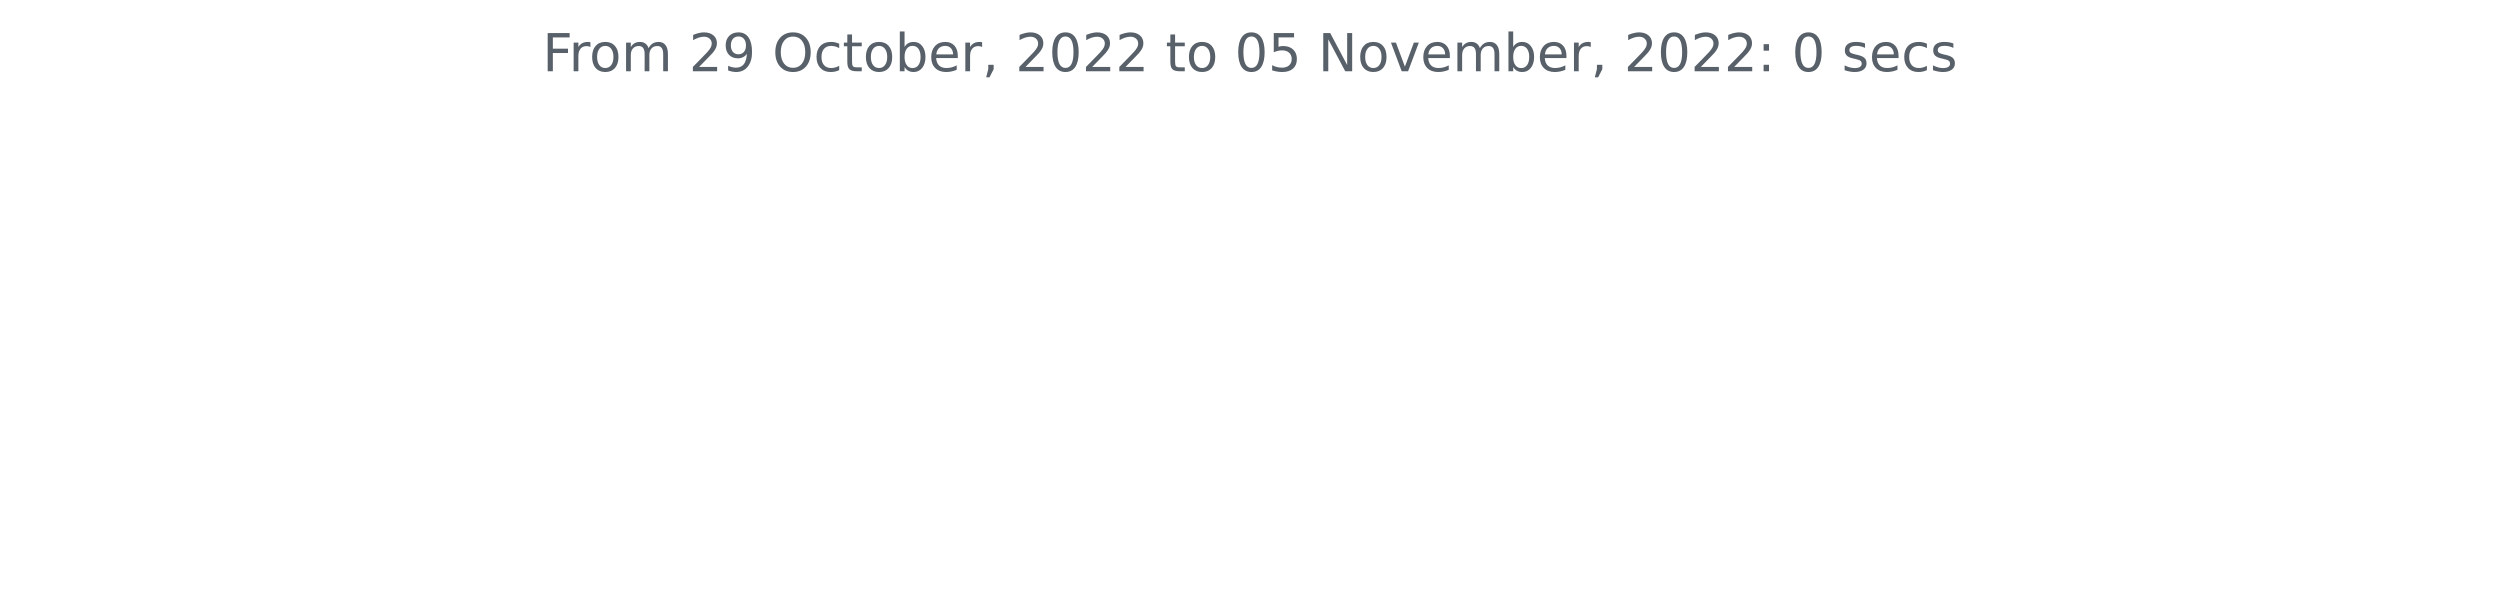
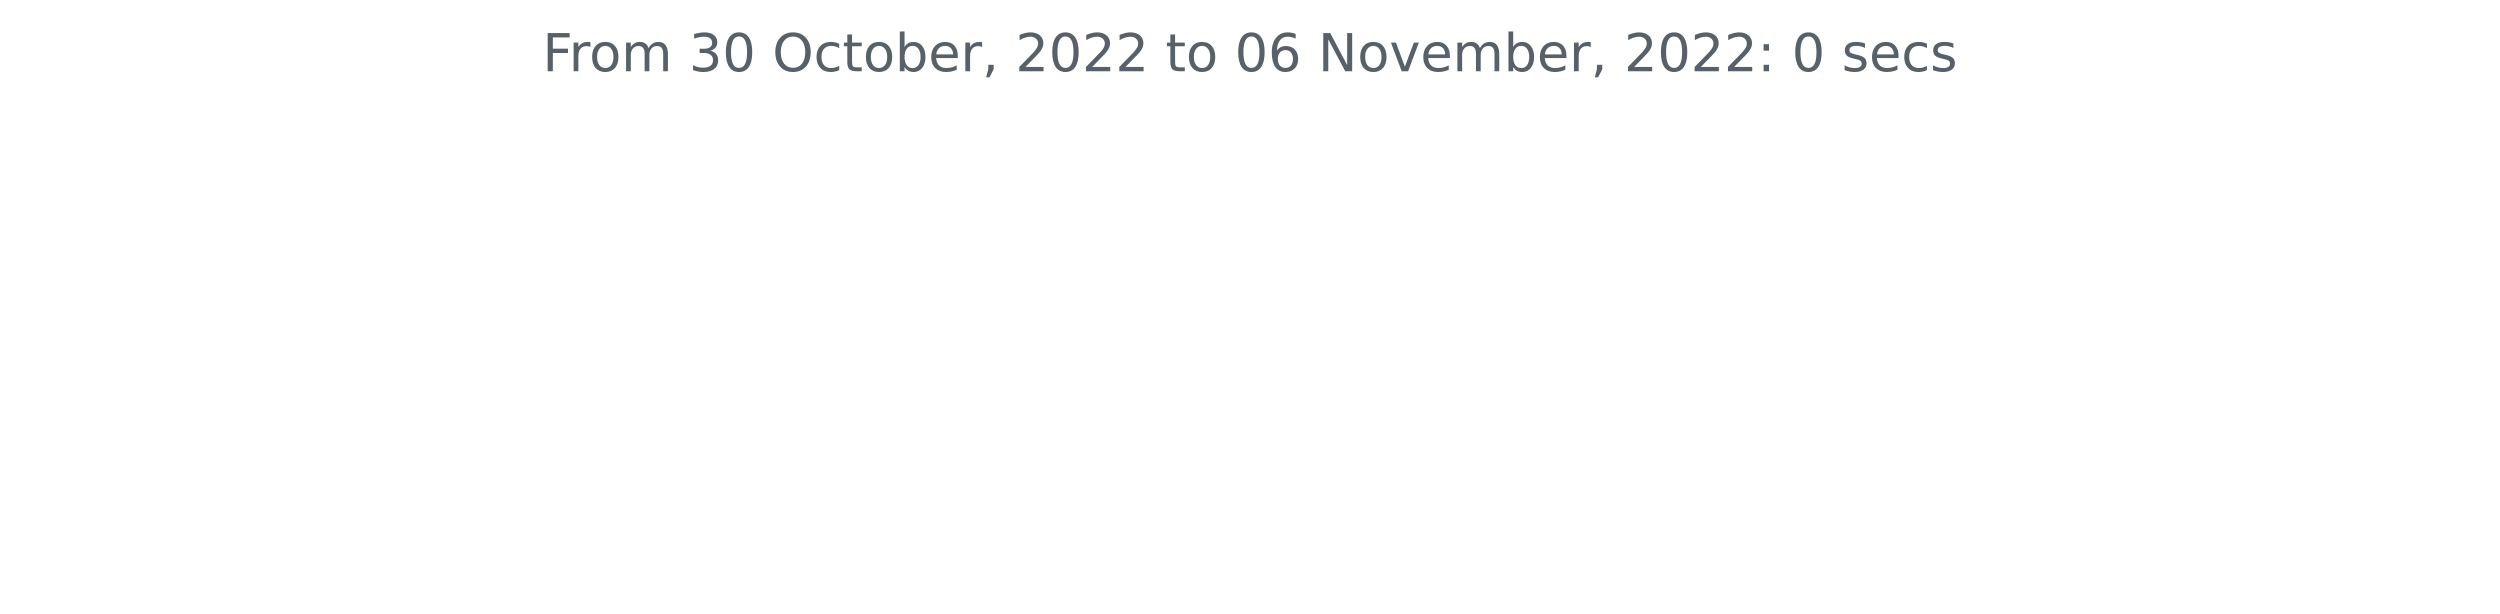
<svg xmlns="http://www.w3.org/2000/svg" xmlns:xlink="http://www.w3.org/1999/xlink" width="572.4pt" height="140.398pt" viewBox="0 0 572.4 140.398" version="1.1">
  <defs>
    <style type="text/css">*{stroke-linejoin: round; stroke-linecap: butt}</style>
  </defs>
  <g id="figure_1">
    <g id="patch_1">
      <path d="M 0 140.398  L 572.4 140.398  L 572.4 0  L 0 0  L 0 140.398  z " style="fill: none" />
    </g>
    <g id="axes_1">
      <g id="matplotlib.axis_1" />
      <g id="matplotlib.axis_2" />
      <g id="text_1">
        <g style="fill: #586069" transform="translate(124.2188 16.31812)scale(0.12 -0.12)">
          <defs>
            <path id="DejaVuSans-46" d="M 628 4666  L 3309 4666  L 3309 4134  L 1259 4134  L 1259 2759  L 3109 2759  L 3109 2228  L 1259 2228  L 1259 0  L 628 0  L 628 4666  z " transform="scale(0.015625)" />
            <path id="DejaVuSans-72" d="M 2631 2963  Q 2534 3019 2420 3045  Q 2306 3072 2169 3072  Q 1681 3072 1420 2755  Q 1159 2438 1159 1844  L 1159 0  L 581 0  L 581 3500  L 1159 3500  L 1159 2956  Q 1341 3275 1631 3429  Q 1922 3584 2338 3584  Q 2397 3584 2469 3576  Q 2541 3569 2628 3553  L 2631 2963  z " transform="scale(0.015625)" />
            <path id="DejaVuSans-6f" d="M 1959 3097  Q 1497 3097 1228 2736  Q 959 2375 959 1747  Q 959 1119 1226 758  Q 1494 397 1959 397  Q 2419 397 2687 759  Q 2956 1122 2956 1747  Q 2956 2369 2687 2733  Q 2419 3097 1959 3097  z M 1959 3584  Q 2709 3584 3137 3096  Q 3566 2609 3566 1747  Q 3566 888 3137 398  Q 2709 -91 1959 -91  Q 1206 -91 779 398  Q 353 888 353 1747  Q 353 2609 779 3096  Q 1206 3584 1959 3584  z " transform="scale(0.015625)" />
            <path id="DejaVuSans-6d" d="M 3328 2828  Q 3544 3216 3844 3400  Q 4144 3584 4550 3584  Q 5097 3584 5394 3201  Q 5691 2819 5691 2113  L 5691 0  L 5113 0  L 5113 2094  Q 5113 2597 4934 2840  Q 4756 3084 4391 3084  Q 3944 3084 3684 2787  Q 3425 2491 3425 1978  L 3425 0  L 2847 0  L 2847 2094  Q 2847 2600 2669 2842  Q 2491 3084 2119 3084  Q 1678 3084 1418 2786  Q 1159 2488 1159 1978  L 1159 0  L 581 0  L 581 3500  L 1159 3500  L 1159 2956  Q 1356 3278 1631 3431  Q 1906 3584 2284 3584  Q 2666 3584 2933 3390  Q 3200 3197 3328 2828  z " transform="scale(0.015625)" />
            <path id="DejaVuSans-20" transform="scale(0.015625)" />
-             <path id="DejaVuSans-32" d="M 1228 531  L 3431 531  L 3431 0  L 469 0  L 469 531  Q 828 903 1448 1529  Q 2069 2156 2228 2338  Q 2531 2678 2651 2914  Q 2772 3150 2772 3378  Q 2772 3750 2511 3984  Q 2250 4219 1831 4219  Q 1534 4219 1204 4116  Q 875 4013 500 3803  L 500 4441  Q 881 4594 1212 4672  Q 1544 4750 1819 4750  Q 2544 4750 2975 4387  Q 3406 4025 3406 3419  Q 3406 3131 3298 2873  Q 3191 2616 2906 2266  Q 2828 2175 2409 1742  Q 1991 1309 1228 531  z " transform="scale(0.015625)" />
-             <path id="DejaVuSans-39" d="M 703 97  L 703 672  Q 941 559 1184 500  Q 1428 441 1663 441  Q 2288 441 2617 861  Q 2947 1281 2994 2138  Q 2813 1869 2534 1725  Q 2256 1581 1919 1581  Q 1219 1581 811 2004  Q 403 2428 403 3163  Q 403 3881 828 4315  Q 1253 4750 1959 4750  Q 2769 4750 3195 4129  Q 3622 3509 3622 2328  Q 3622 1225 3098 567  Q 2575 -91 1691 -91  Q 1453 -91 1209 -44  Q 966 3 703 97  z M 1959 2075  Q 2384 2075 2632 2365  Q 2881 2656 2881 3163  Q 2881 3666 2632 3958  Q 2384 4250 1959 4250  Q 1534 4250 1286 3958  Q 1038 3666 1038 3163  Q 1038 2656 1286 2365  Q 1534 2075 1959 2075  z " transform="scale(0.015625)" />
+             <path id="DejaVuSans-33" d="M 2597 2516  Q 3050 2419 3304 2112  Q 3559 1806 3559 1356  Q 3559 666 3084 287  Q 2609 -91 1734 -91  Q 1441 -91 1130 -33  Q 819 25 488 141  L 488 750  Q 750 597 1062 519  Q 1375 441 1716 441  Q 2309 441 2620 675  Q 2931 909 2931 1356  Q 2931 1769 2642 2001  Q 2353 2234 1838 2234  L 1294 2234  L 1294 2753  L 1863 2753  Q 2328 2753 2575 2939  Q 2822 3125 2822 3475  Q 2822 3834 2567 4026  Q 2313 4219 1838 4219  Q 1578 4219 1281 4162  Q 984 4106 628 3988  L 628 4550  Q 988 4650 1302 4700  Q 1616 4750 1894 4750  Q 2613 4750 3031 4423  Q 3450 4097 3450 3541  Q 3450 3153 3228 2886  Q 3006 2619 2597 2516  z " transform="scale(0.015625)" />
+             <path id="DejaVuSans-30" d="M 2034 4250  Q 1547 4250 1301 3770  Q 1056 3291 1056 2328  Q 1056 1369 1301 889  Q 1547 409 2034 409  Q 2525 409 2770 889  Q 3016 1369 3016 2328  Q 3016 3291 2770 3770  Q 2525 4250 2034 4250  z M 2034 4750  Q 2819 4750 3233 4129  Q 3647 3509 3647 2328  Q 3647 1150 3233 529  Q 2819 -91 2034 -91  Q 1250 -91 836 529  Q 422 1150 422 2328  Q 422 3509 836 4129  Q 1250 4750 2034 4750  z " transform="scale(0.015625)" />
            <path id="DejaVuSans-4f" d="M 2522 4238  Q 1834 4238 1429 3725  Q 1025 3213 1025 2328  Q 1025 1447 1429 934  Q 1834 422 2522 422  Q 3209 422 3611 934  Q 4013 1447 4013 2328  Q 4013 3213 3611 3725  Q 3209 4238 2522 4238  z M 2522 4750  Q 3503 4750 4090 4092  Q 4678 3434 4678 2328  Q 4678 1225 4090 567  Q 3503 -91 2522 -91  Q 1538 -91 948 565  Q 359 1222 359 2328  Q 359 3434 948 4092  Q 1538 4750 2522 4750  z " transform="scale(0.015625)" />
            <path id="DejaVuSans-63" d="M 3122 3366  L 3122 2828  Q 2878 2963 2633 3030  Q 2388 3097 2138 3097  Q 1578 3097 1268 2742  Q 959 2388 959 1747  Q 959 1106 1268 751  Q 1578 397 2138 397  Q 2388 397 2633 464  Q 2878 531 3122 666  L 3122 134  Q 2881 22 2623 -34  Q 2366 -91 2075 -91  Q 1284 -91 818 406  Q 353 903 353 1747  Q 353 2603 823 3093  Q 1294 3584 2113 3584  Q 2378 3584 2631 3529  Q 2884 3475 3122 3366  z " transform="scale(0.015625)" />
            <path id="DejaVuSans-74" d="M 1172 4494  L 1172 3500  L 2356 3500  L 2356 3053  L 1172 3053  L 1172 1153  Q 1172 725 1289 603  Q 1406 481 1766 481  L 2356 481  L 2356 0  L 1766 0  Q 1100 0 847 248  Q 594 497 594 1153  L 594 3053  L 172 3053  L 172 3500  L 594 3500  L 594 4494  L 1172 4494  z " transform="scale(0.015625)" />
            <path id="DejaVuSans-62" d="M 3116 1747  Q 3116 2381 2855 2742  Q 2594 3103 2138 3103  Q 1681 3103 1420 2742  Q 1159 2381 1159 1747  Q 1159 1113 1420 752  Q 1681 391 2138 391  Q 2594 391 2855 752  Q 3116 1113 3116 1747  z M 1159 2969  Q 1341 3281 1617 3432  Q 1894 3584 2278 3584  Q 2916 3584 3314 3078  Q 3713 2572 3713 1747  Q 3713 922 3314 415  Q 2916 -91 2278 -91  Q 1894 -91 1617 61  Q 1341 213 1159 525  L 1159 0  L 581 0  L 581 4863  L 1159 4863  L 1159 2969  z " transform="scale(0.015625)" />
            <path id="DejaVuSans-65" d="M 3597 1894  L 3597 1613  L 953 1613  Q 991 1019 1311 708  Q 1631 397 2203 397  Q 2534 397 2845 478  Q 3156 559 3463 722  L 3463 178  Q 3153 47 2828 -22  Q 2503 -91 2169 -91  Q 1331 -91 842 396  Q 353 884 353 1716  Q 353 2575 817 3079  Q 1281 3584 2069 3584  Q 2775 3584 3186 3129  Q 3597 2675 3597 1894  z M 3022 2063  Q 3016 2534 2758 2815  Q 2500 3097 2075 3097  Q 1594 3097 1305 2825  Q 1016 2553 972 2059  L 3022 2063  z " transform="scale(0.015625)" />
            <path id="DejaVuSans-2c" d="M 750 794  L 1409 794  L 1409 256  L 897 -744  L 494 -744  L 750 256  L 750 794  z " transform="scale(0.015625)" />
-             <path id="DejaVuSans-30" d="M 2034 4250  Q 1547 4250 1301 3770  Q 1056 3291 1056 2328  Q 1056 1369 1301 889  Q 1547 409 2034 409  Q 2525 409 2770 889  Q 3016 1369 3016 2328  Q 3016 3291 2770 3770  Q 2525 4250 2034 4250  z M 2034 4750  Q 2819 4750 3233 4129  Q 3647 3509 3647 2328  Q 3647 1150 3233 529  Q 2819 -91 2034 -91  Q 1250 -91 836 529  Q 422 1150 422 2328  Q 422 3509 836 4129  Q 1250 4750 2034 4750  z " transform="scale(0.015625)" />
-             <path id="DejaVuSans-35" d="M 691 4666  L 3169 4666  L 3169 4134  L 1269 4134  L 1269 2991  Q 1406 3038 1543 3061  Q 1681 3084 1819 3084  Q 2600 3084 3056 2656  Q 3513 2228 3513 1497  Q 3513 744 3044 326  Q 2575 -91 1722 -91  Q 1428 -91 1123 -41  Q 819 9 494 109  L 494 744  Q 775 591 1075 516  Q 1375 441 1709 441  Q 2250 441 2565 725  Q 2881 1009 2881 1497  Q 2881 1984 2565 2268  Q 2250 2553 1709 2553  Q 1456 2553 1204 2497  Q 953 2441 691 2322  L 691 4666  z " transform="scale(0.015625)" />
+             <path id="DejaVuSans-32" d="M 1228 531  L 3431 531  L 3431 0  L 469 0  L 469 531  Q 828 903 1448 1529  Q 2069 2156 2228 2338  Q 2531 2678 2651 2914  Q 2772 3150 2772 3378  Q 2772 3750 2511 3984  Q 2250 4219 1831 4219  Q 1534 4219 1204 4116  Q 875 4013 500 3803  L 500 4441  Q 881 4594 1212 4672  Q 1544 4750 1819 4750  Q 2544 4750 2975 4387  Q 3406 4025 3406 3419  Q 3406 3131 3298 2873  Q 3191 2616 2906 2266  Q 2828 2175 2409 1742  Q 1991 1309 1228 531  z " transform="scale(0.015625)" />
+             <path id="DejaVuSans-36" d="M 2113 2584  Q 1688 2584 1439 2293  Q 1191 2003 1191 1497  Q 1191 994 1439 701  Q 1688 409 2113 409  Q 2538 409 2786 701  Q 3034 994 3034 1497  Q 3034 2003 2786 2293  Q 2538 2584 2113 2584  z M 3366 4563  L 3366 3988  Q 3128 4100 2886 4159  Q 2644 4219 2406 4219  Q 1781 4219 1451 3797  Q 1122 3375 1075 2522  Q 1259 2794 1537 2939  Q 1816 3084 2150 3084  Q 2853 3084 3261 2657  Q 3669 2231 3669 1497  Q 3669 778 3244 343  Q 2819 -91 2113 -91  Q 1303 -91 875 529  Q 447 1150 447 2328  Q 447 3434 972 4092  Q 1497 4750 2381 4750  Q 2619 4750 2861 4703  Q 3103 4656 3366 4563  z " transform="scale(0.015625)" />
            <path id="DejaVuSans-4e" d="M 628 4666  L 1478 4666  L 3547 763  L 3547 4666  L 4159 4666  L 4159 0  L 3309 0  L 1241 3903  L 1241 0  L 628 0  L 628 4666  z " transform="scale(0.015625)" />
            <path id="DejaVuSans-76" d="M 191 3500  L 800 3500  L 1894 563  L 2988 3500  L 3597 3500  L 2284 0  L 1503 0  L 191 3500  z " transform="scale(0.015625)" />
            <path id="DejaVuSans-3a" d="M 750 794  L 1409 794  L 1409 0  L 750 0  L 750 794  z M 750 3309  L 1409 3309  L 1409 2516  L 750 2516  L 750 3309  z " transform="scale(0.015625)" />
            <path id="DejaVuSans-73" d="M 2834 3397  L 2834 2853  Q 2591 2978 2328 3040  Q 2066 3103 1784 3103  Q 1356 3103 1142 2972  Q 928 2841 928 2578  Q 928 2378 1081 2264  Q 1234 2150 1697 2047  L 1894 2003  Q 2506 1872 2764 1633  Q 3022 1394 3022 966  Q 3022 478 2636 193  Q 2250 -91 1575 -91  Q 1294 -91 989 -36  Q 684 19 347 128  L 347 722  Q 666 556 975 473  Q 1284 391 1588 391  Q 1994 391 2212 530  Q 2431 669 2431 922  Q 2431 1156 2273 1281  Q 2116 1406 1581 1522  L 1381 1569  Q 847 1681 609 1914  Q 372 2147 372 2553  Q 372 3047 722 3315  Q 1072 3584 1716 3584  Q 2034 3584 2315 3537  Q 2597 3491 2834 3397  z " transform="scale(0.015625)" />
          </defs>
          <use xlink:href="#DejaVuSans-46" />
          <use xlink:href="#DejaVuSans-72" x="50.27" />
          <use xlink:href="#DejaVuSans-6f" x="89.133" />
          <use xlink:href="#DejaVuSans-6d" x="150.314" />
          <use xlink:href="#DejaVuSans-20" x="247.727" />
-           <use xlink:href="#DejaVuSans-32" x="279.514" />
-           <use xlink:href="#DejaVuSans-39" x="343.137" />
+           <use xlink:href="#DejaVuSans-33" x="279.514" />
+           <use xlink:href="#DejaVuSans-30" x="343.137" />
          <use xlink:href="#DejaVuSans-20" x="406.76" />
          <use xlink:href="#DejaVuSans-4f" x="438.547" />
          <use xlink:href="#DejaVuSans-63" x="517.258" />
          <use xlink:href="#DejaVuSans-74" x="572.238" />
          <use xlink:href="#DejaVuSans-6f" x="611.447" />
          <use xlink:href="#DejaVuSans-62" x="672.629" />
          <use xlink:href="#DejaVuSans-65" x="736.105" />
          <use xlink:href="#DejaVuSans-72" x="797.629" />
          <use xlink:href="#DejaVuSans-2c" x="838.742" />
          <use xlink:href="#DejaVuSans-20" x="870.529" />
          <use xlink:href="#DejaVuSans-32" x="902.316" />
          <use xlink:href="#DejaVuSans-30" x="965.939" />
          <use xlink:href="#DejaVuSans-32" x="1029.562" />
          <use xlink:href="#DejaVuSans-32" x="1093.186" />
          <use xlink:href="#DejaVuSans-20" x="1156.809" />
          <use xlink:href="#DejaVuSans-74" x="1188.596" />
          <use xlink:href="#DejaVuSans-6f" x="1227.805" />
          <use xlink:href="#DejaVuSans-20" x="1288.986" />
          <use xlink:href="#DejaVuSans-30" x="1320.773" />
-           <use xlink:href="#DejaVuSans-35" x="1384.396" />
+           <use xlink:href="#DejaVuSans-36" x="1384.396" />
          <use xlink:href="#DejaVuSans-20" x="1448.02" />
          <use xlink:href="#DejaVuSans-4e" x="1479.807" />
          <use xlink:href="#DejaVuSans-6f" x="1554.611" />
          <use xlink:href="#DejaVuSans-76" x="1615.793" />
          <use xlink:href="#DejaVuSans-65" x="1674.973" />
          <use xlink:href="#DejaVuSans-6d" x="1736.496" />
          <use xlink:href="#DejaVuSans-62" x="1833.908" />
          <use xlink:href="#DejaVuSans-65" x="1897.385" />
          <use xlink:href="#DejaVuSans-72" x="1958.908" />
          <use xlink:href="#DejaVuSans-2c" x="2000.021" />
          <use xlink:href="#DejaVuSans-20" x="2031.809" />
          <use xlink:href="#DejaVuSans-32" x="2063.596" />
          <use xlink:href="#DejaVuSans-30" x="2127.219" />
          <use xlink:href="#DejaVuSans-32" x="2190.842" />
          <use xlink:href="#DejaVuSans-32" x="2254.465" />
          <use xlink:href="#DejaVuSans-3a" x="2318.088" />
          <use xlink:href="#DejaVuSans-20" x="2351.779" />
          <use xlink:href="#DejaVuSans-30" x="2383.566" />
          <use xlink:href="#DejaVuSans-20" x="2447.189" />
          <use xlink:href="#DejaVuSans-73" x="2478.977" />
          <use xlink:href="#DejaVuSans-65" x="2531.076" />
          <use xlink:href="#DejaVuSans-63" x="2592.6" />
          <use xlink:href="#DejaVuSans-73" x="2647.58" />
        </g>
      </g>
    </g>
  </g>
</svg>
